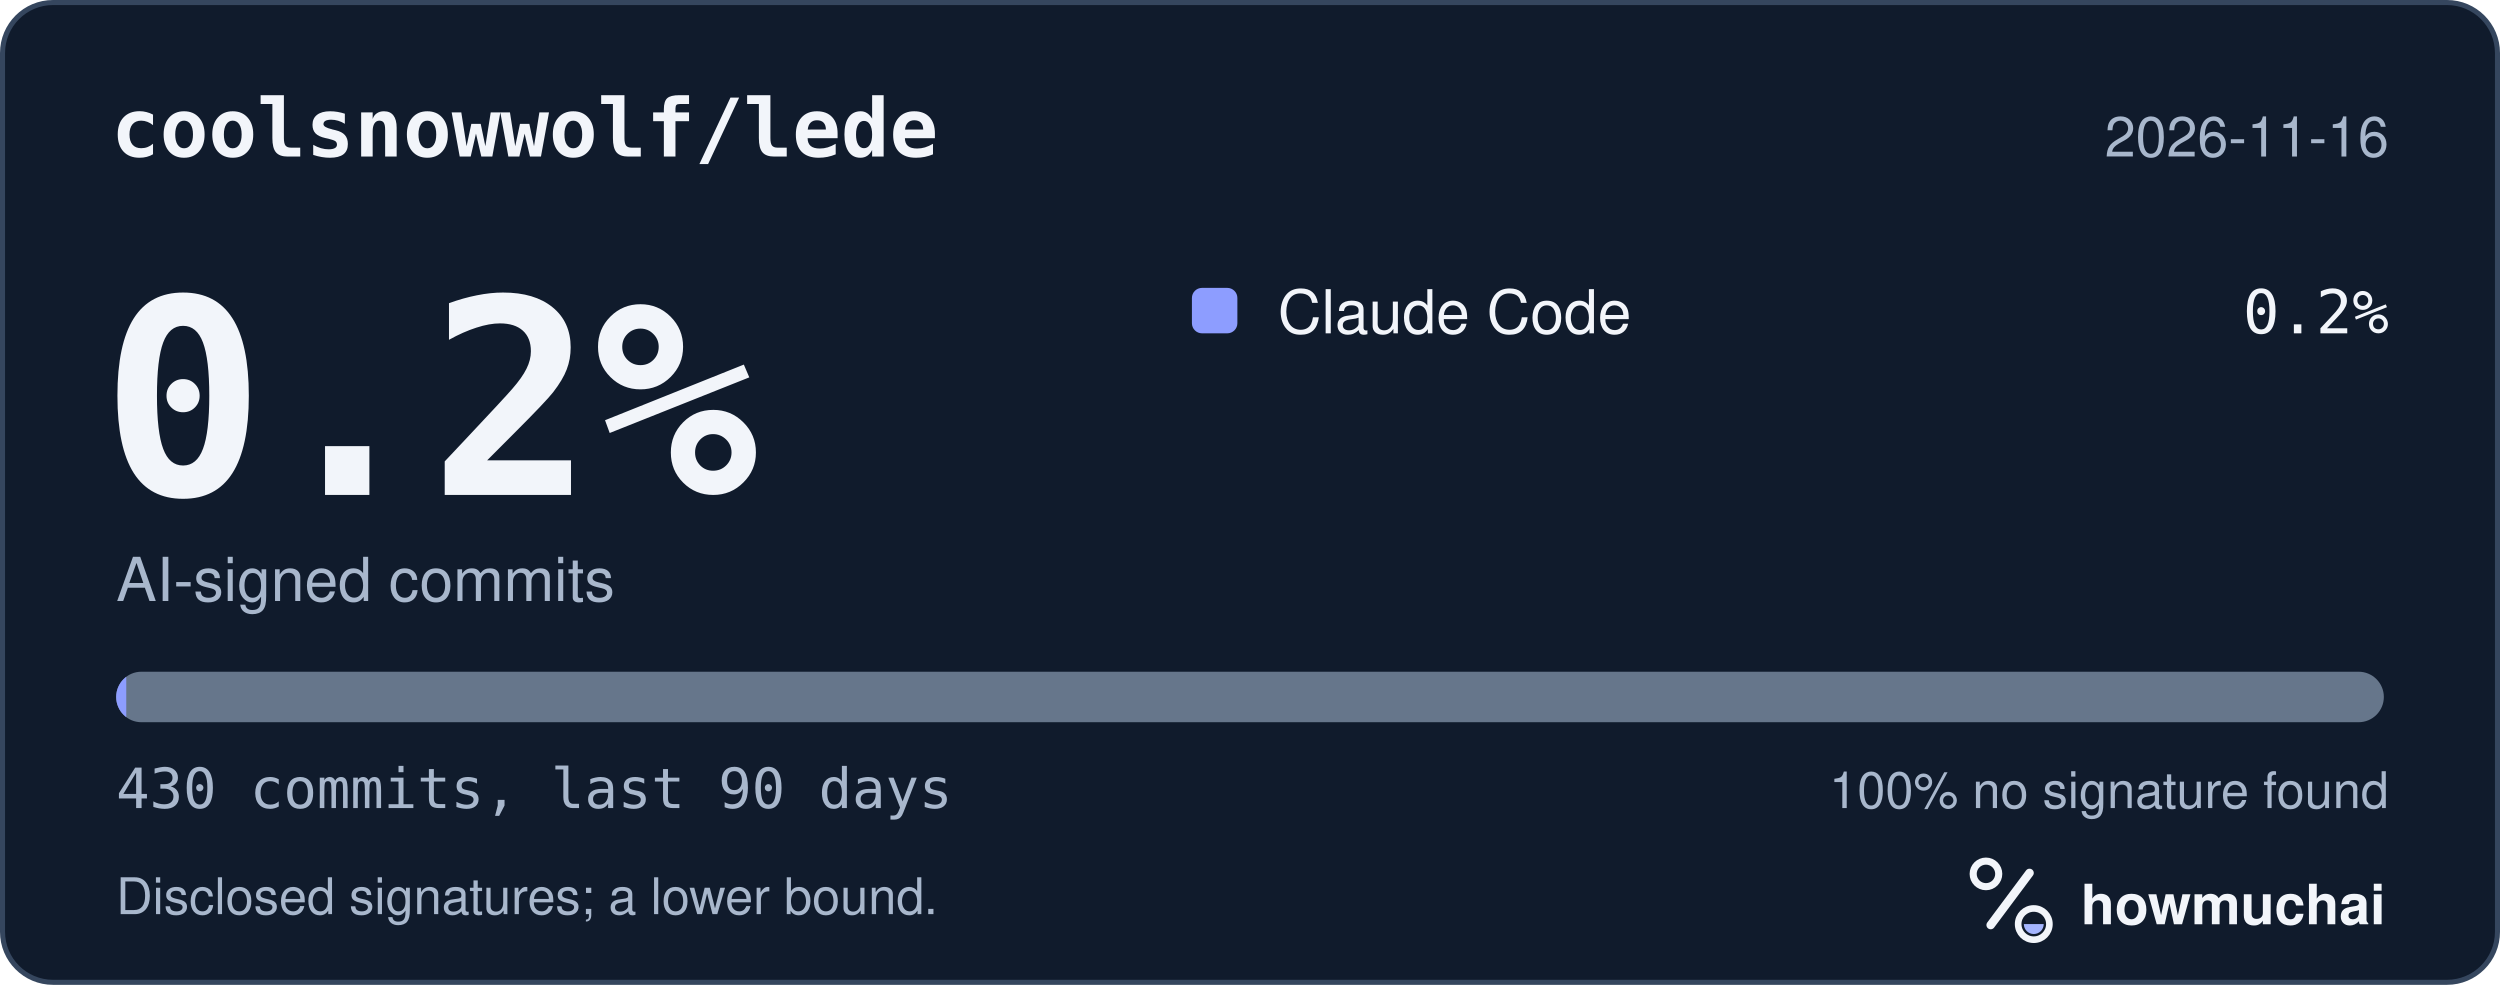
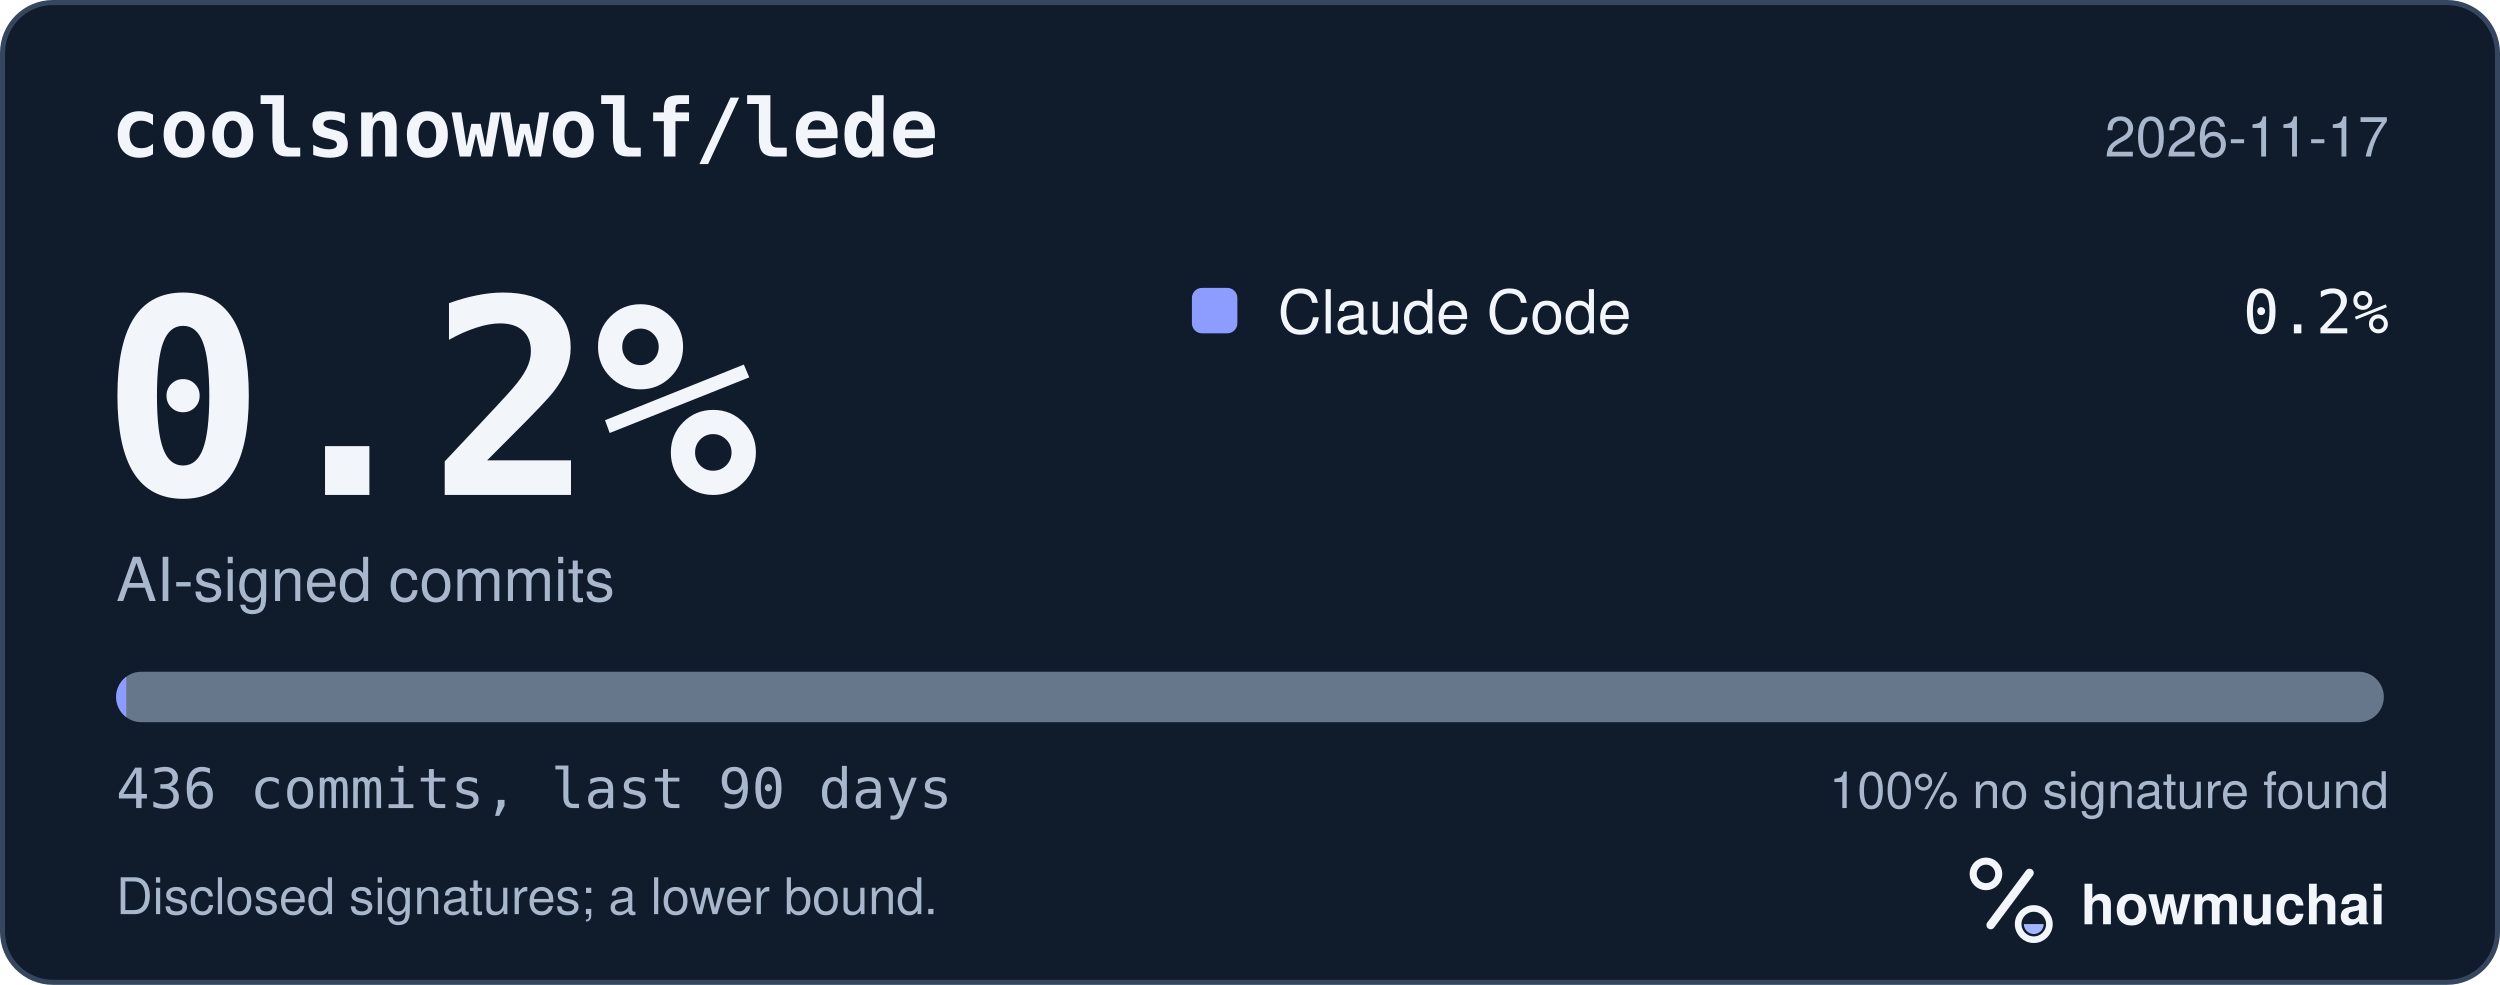
<svg xmlns="http://www.w3.org/2000/svg" width="495" height="195" viewBox="0 0 495 195" role="img" aria-labelledby="hm-t hm-d">
  <rect x="0.5" y="0.5" width="494" height="194" rx="10" fill="#101B2C" stroke="#35465E" />
  <text x="22" y="31" fill="#F2F5FA" font-family="ui-monospace, SF Mono, Menlo, Consolas, IBM Plex Mono, monospace" font-size="16" font-weight="600">coolsnowwolf/lede</text>
-   <text x="473" y="31" fill="#A8B7CC" font-family="-apple-system, BlinkMacSystemFont, Segoe UI, Helvetica, Arial, Fira Sans, sans-serif" font-size="11" text-anchor="end">2026-11-16</text>
+   <text x="473" y="31" fill="#A8B7CC" font-family="-apple-system, BlinkMacSystemFont, Segoe UI, Helvetica, Arial, Fira Sans, sans-serif" font-size="11" text-anchor="end">2026-11-17</text>
  <text x="20" y="98" fill="#F2F5FA" font-family="ui-monospace, SF Mono, Menlo, Consolas, IBM Plex Mono, monospace" font-size="54" font-weight="700">0.2%</text>
  <text x="23" y="119" fill="#A8B7CC" font-family="-apple-system, BlinkMacSystemFont, Segoe UI, Helvetica, Arial, Fira Sans, sans-serif" font-size="12">AI-signed commits</text>
  <rect x="236" y="57" width="9" height="9" rx="2" fill="#8D9DFF" />
  <text x="253" y="66" fill="#F2F5FA" font-family="-apple-system, BlinkMacSystemFont, Segoe UI, Helvetica, Arial, Fira Sans, sans-serif" font-size="12">Claude Code</text>
  <text x="473" y="66" fill="#F2F5FA" font-family="ui-monospace, SF Mono, Menlo, Consolas, IBM Plex Mono, monospace" font-size="12" text-anchor="end">0.2%</text>
  <defs>
    <clipPath id="hm-bar">
      <rect x="23" y="133" width="449" height="10" rx="5" />
    </clipPath>
  </defs>
  <rect x="23" y="133" width="449" height="10" rx="5" fill="#66768B" />
  <g clip-path="url(#hm-bar)">
    <rect x="23.00" y="133" width="2.00" height="10" fill="#8D9DFF" />
  </g>
-   <text x="23" y="160" fill="#A8B7CC" font-family="ui-monospace, SF Mono, Menlo, Consolas, IBM Plex Mono, monospace" font-size="11">430 commits, last 90 days</text>
+   <text x="23" y="160" fill="#A8B7CC" font-family="ui-monospace, SF Mono, Menlo, Consolas, IBM Plex Mono, monospace" font-size="11">436 commits, last 90 days</text>
  <text x="473" y="160" fill="#A8B7CC" font-family="-apple-system, BlinkMacSystemFont, Segoe UI, Helvetica, Arial, Fira Sans, sans-serif" font-size="10" text-anchor="end">100% no signature found</text>
  <text x="23" y="181" fill="#A8B7CC" font-family="-apple-system, BlinkMacSystemFont, Segoe UI, Helvetica, Arial, Fira Sans, sans-serif" font-size="10">Disclosed signatures; a lower bound.</text>
  <g transform="translate(386 166) scale(0.046875)">
    <circle cx="154" cy="150" r="54" fill="none" stroke="#F2F5FA" stroke-width="30" />
    <path d="M174 366 338 146" fill="none" stroke="#F2F5FA" stroke-width="36" stroke-linecap="round" />
    <circle cx="356" cy="362" r="66" fill="none" stroke="#F2F5FA" stroke-width="28" />
    <path d="M314 362a42 42 0 0 0 84 0Z" fill="#A4B5FF" />
  </g>
  <text x="412" y="183" fill="#F2F5FA" font-family="-apple-system, BlinkMacSystemFont, Segoe UI, Helvetica, Arial, Fira Sans, sans-serif" font-size="11" font-weight="650">howmuchai</text>
</svg>
